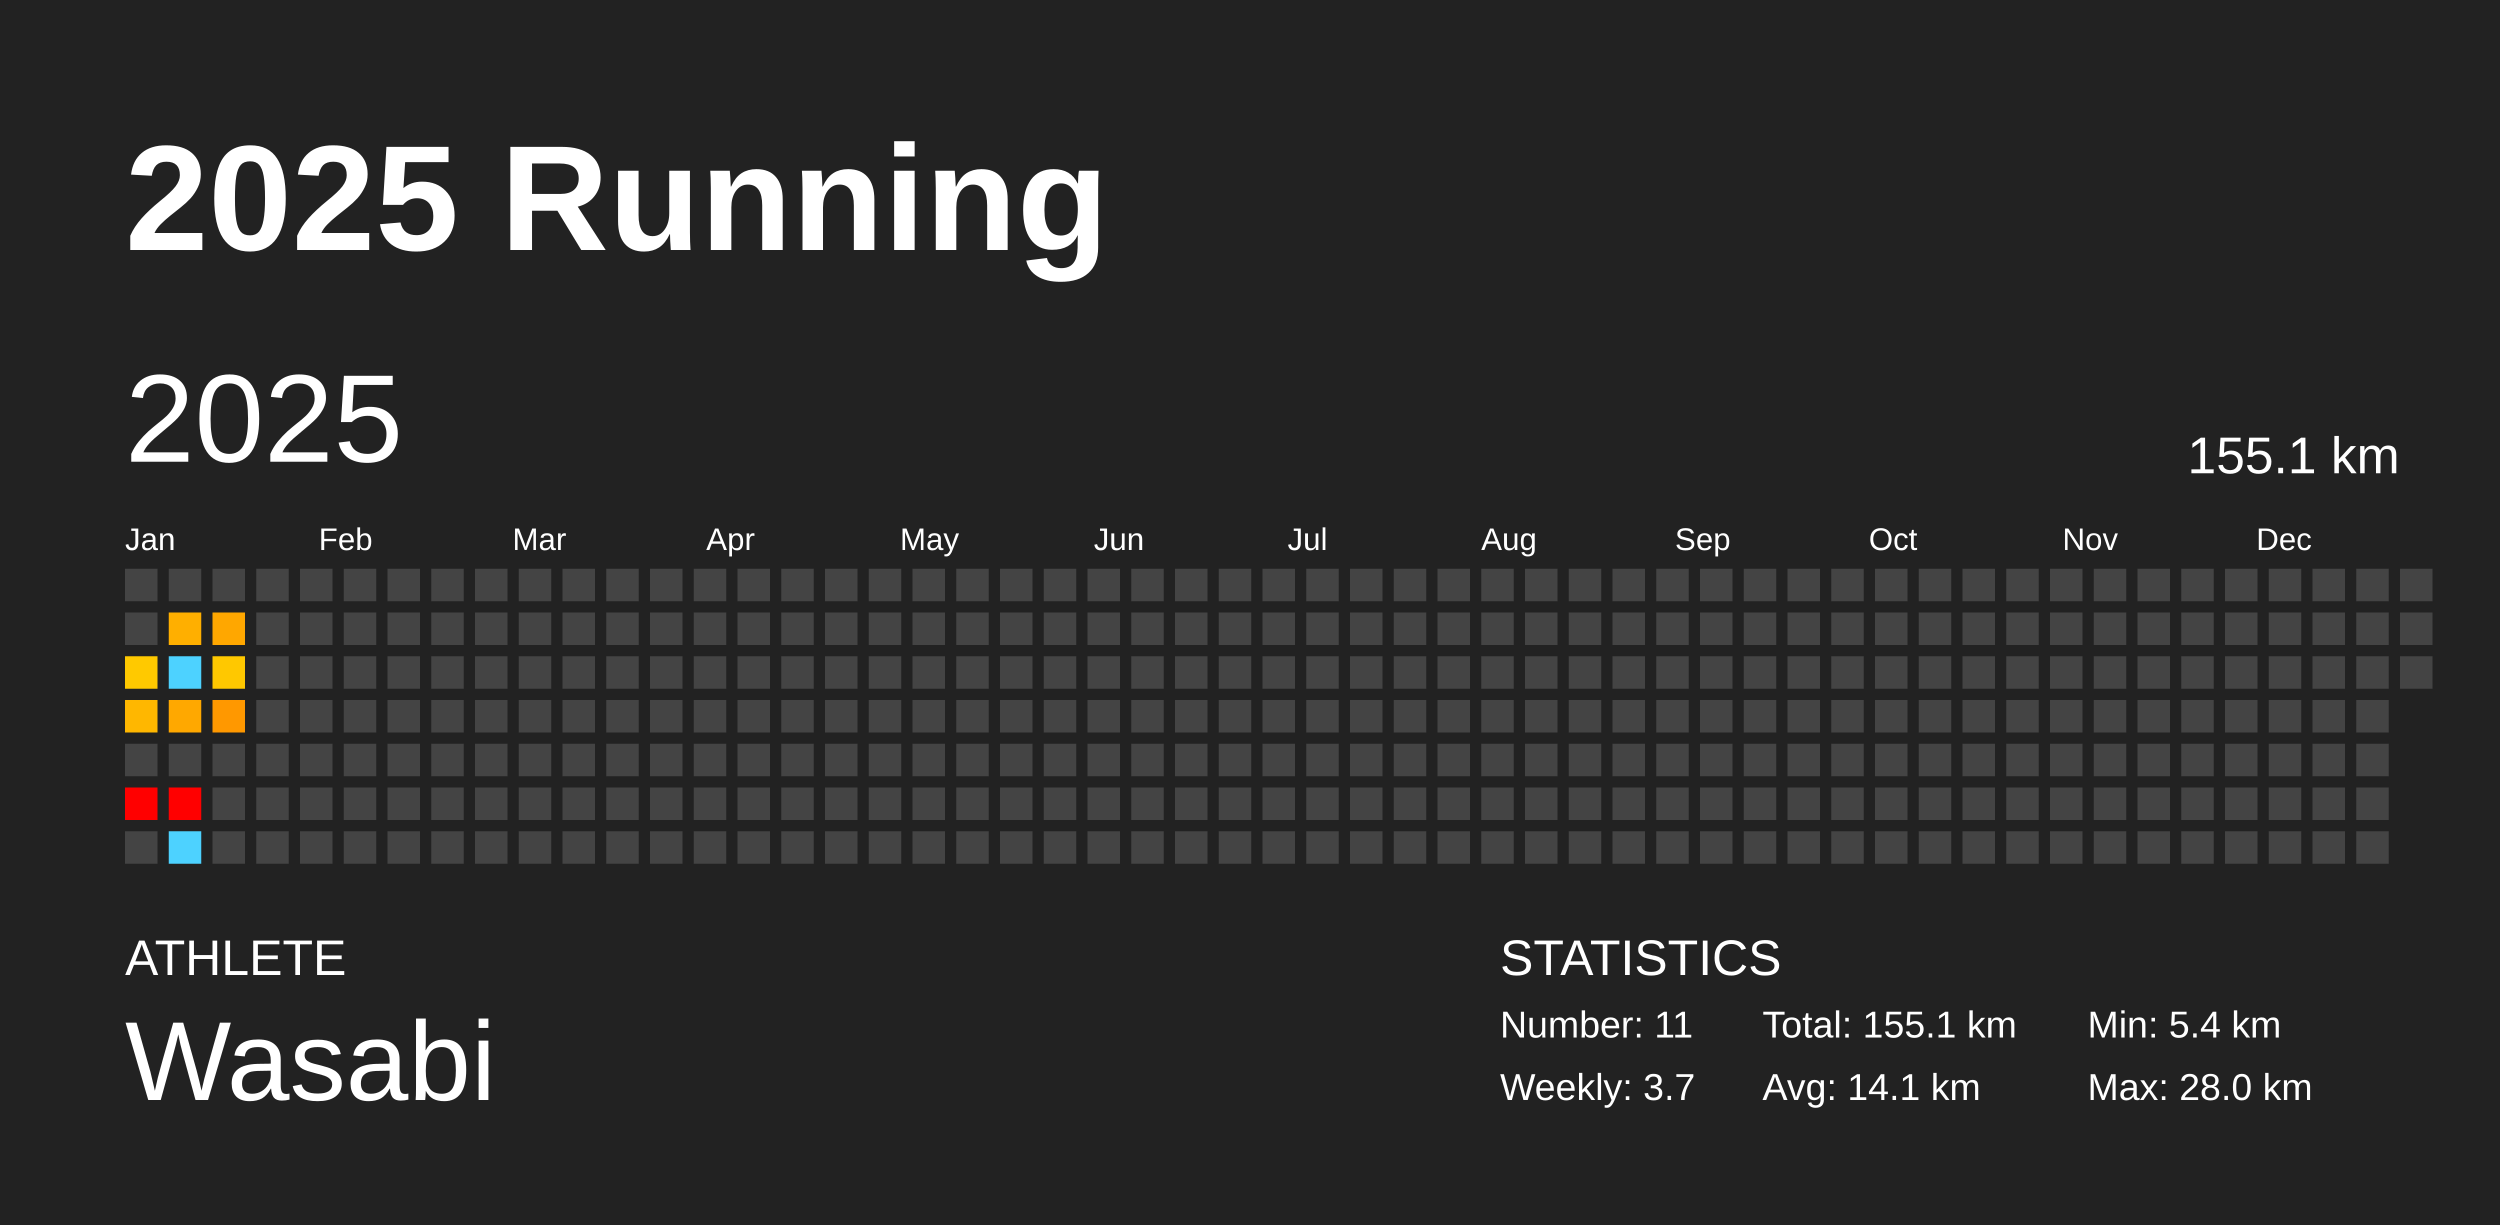
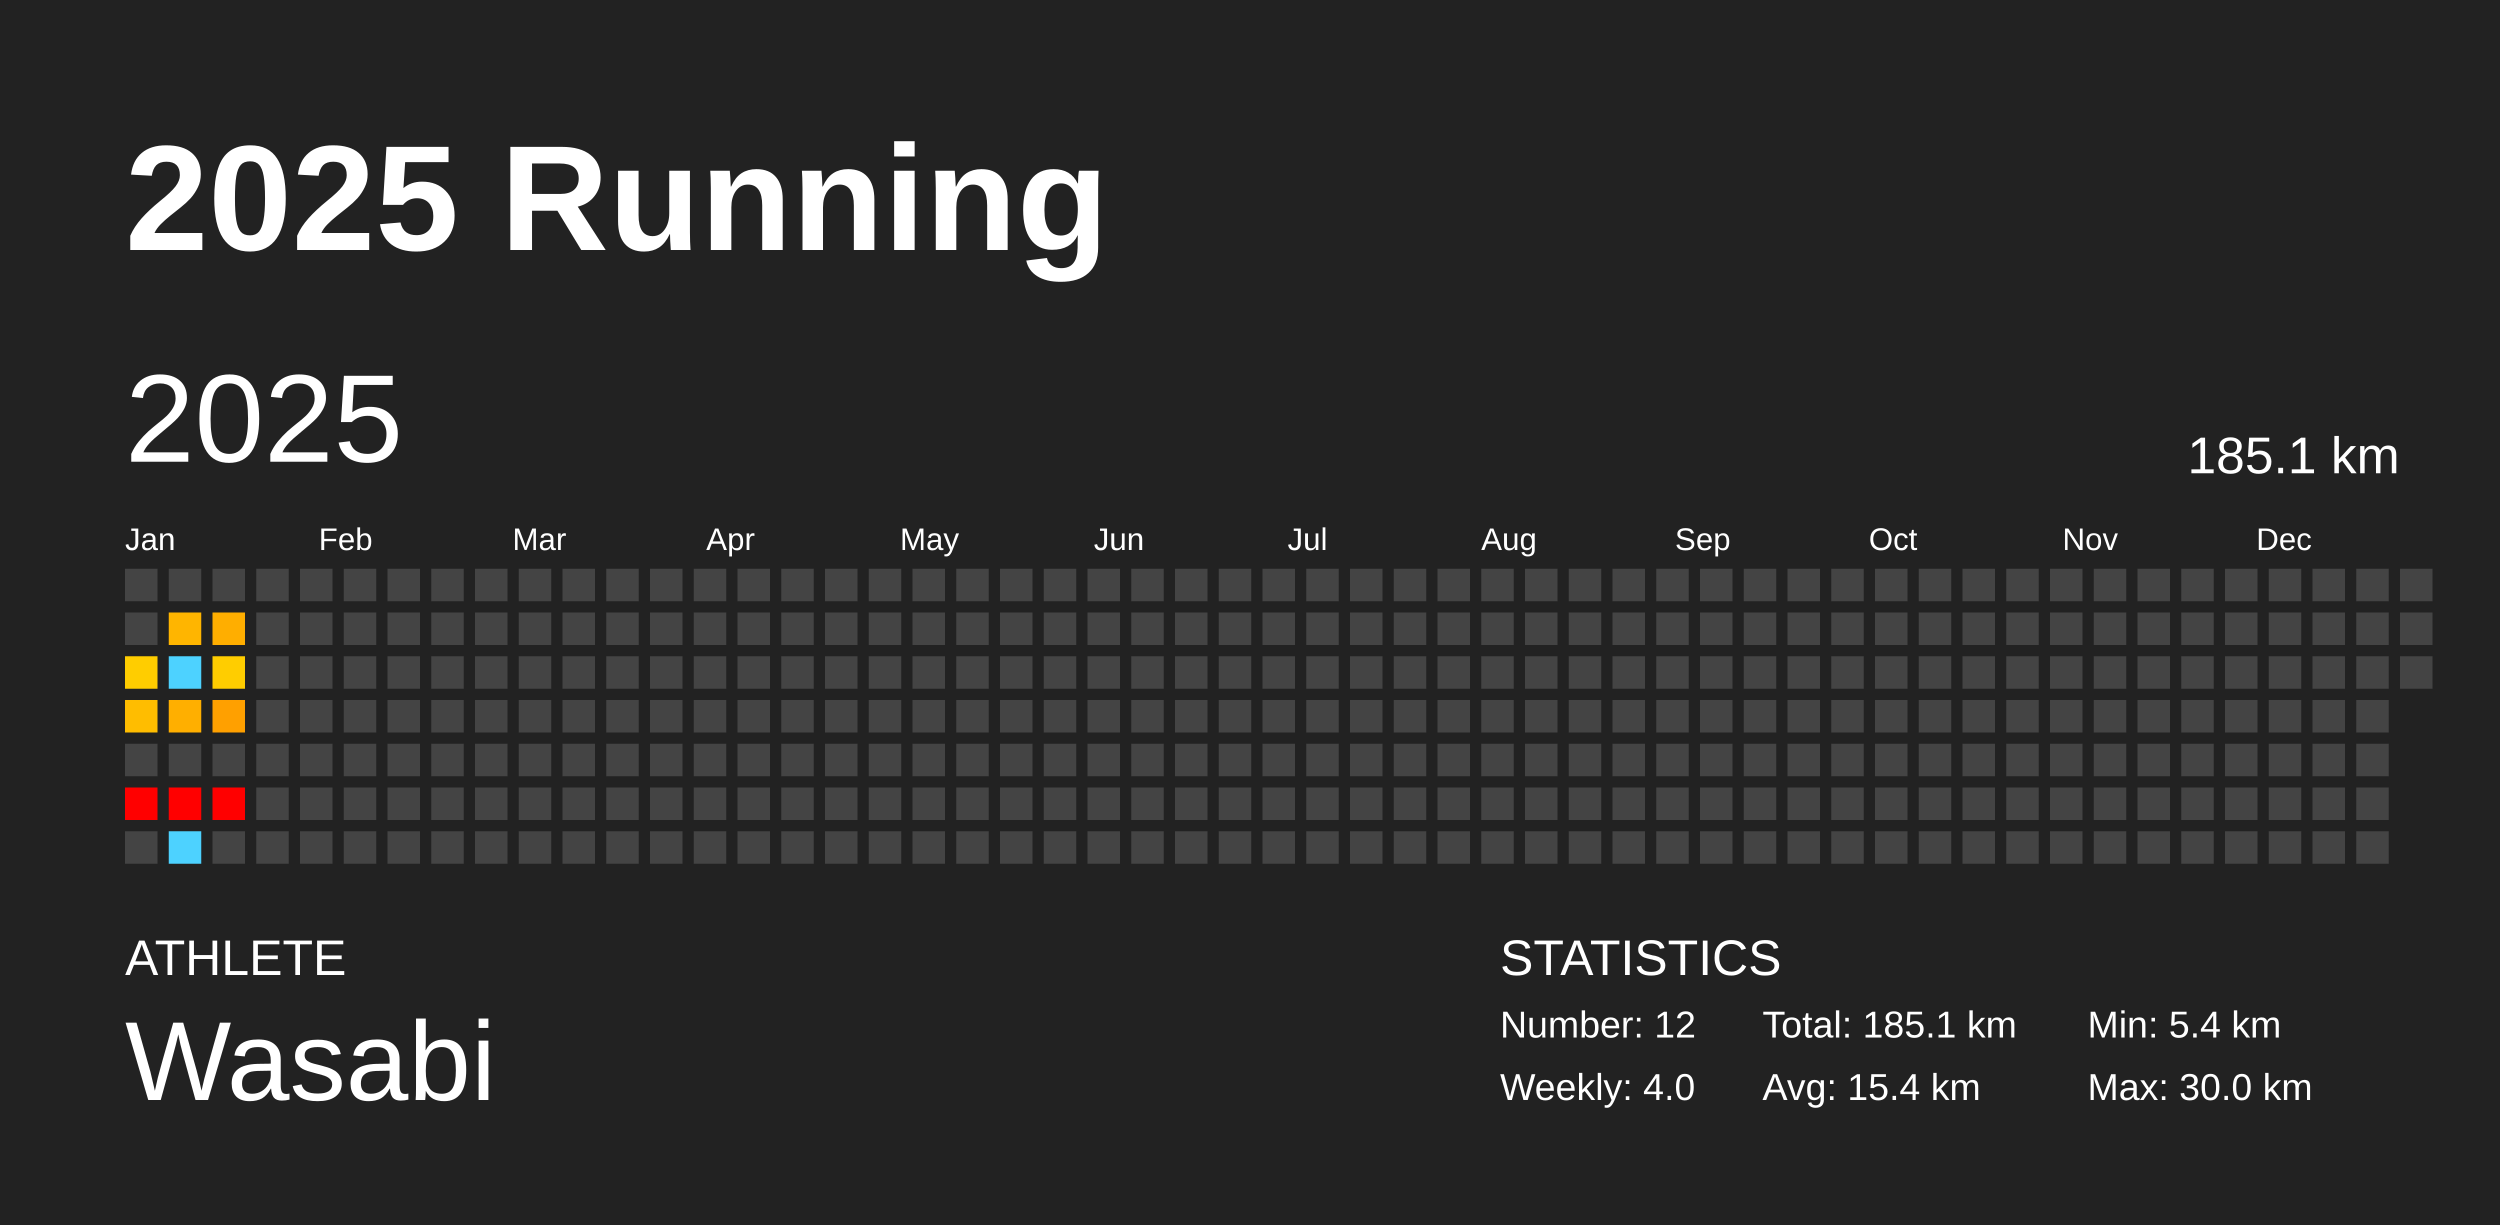
<svg xmlns="http://www.w3.org/2000/svg" baseProfile="full" height="98mm" version="1.1" viewBox="0,0,200,98" width="200mm">
  <defs />
  <rect fill="#222222" height="98" width="200" x="0" y="0" />
  <text fill="#FFFFFF" style="font-size:12px; font-family:Arial; font-weight:bold;" x="10" y="20">2025 Running</text>
  <text fill="#FFFFFF" style="font-size:4px; font-family:Arial" x="10" y="78">ATHLETE</text>
  <text fill="#FFFFFF" style="font-size:9px; font-family:Arial" x="10" y="88">Wasabi</text>
  <text fill="#FFFFFF" style="font-size:4px; font-family:Arial" x="120" y="78">STATISTICS</text>
-   <text fill="#FFFFFF" style="font-size:3px; font-family:Arial" x="120" y="83">Number: 11</text>
-   <text fill="#FFFFFF" style="font-size:3px; font-family:Arial" x="120" y="88">Weekly: 3.7</text>
-   <text fill="#FFFFFF" style="font-size:3px; font-family:Arial" x="141" y="83">Total: 155.1 km</text>
-   <text fill="#FFFFFF" style="font-size:3px; font-family:Arial" x="141" y="88">Avg: 14.1 km</text>
+   <text fill="#FFFFFF" style="font-size:3px; font-family:Arial" x="120" y="83">Number: 12</text>
+   <text fill="#FFFFFF" style="font-size:3px; font-family:Arial" x="120" y="88">Weekly: 4.0</text>
+   <text fill="#FFFFFF" style="font-size:3px; font-family:Arial" x="141" y="83">Total: 185.1 km</text>
+   <text fill="#FFFFFF" style="font-size:3px; font-family:Arial" x="141" y="88">Avg: 15.4 km</text>
  <text fill="#FFFFFF" style="font-size:3px; font-family:Arial" x="167" y="83">Min: 5.4 km</text>
-   <text fill="#FFFFFF" style="font-size:3px; font-family:Arial" x="167" y="88">Max: 28.0 km</text>
+   <text fill="#FFFFFF" style="font-size:3px; font-family:Arial" x="167" y="88">Max: 30.0 km</text>
  <text dominant-baseline="hanging" fill="#FFFFFF" style="font-size:10.0px; font-family:Arial;" x="10" y="30">2025</text>
-   <text dominant-baseline="hanging" fill="#FFFFFF" style="font-size:4.125px; font-family:Arial;" x="175" y="35">155.1 km</text>
+   <text dominant-baseline="hanging" fill="#FFFFFF" style="font-size:4.125px; font-family:Arial;" x="175" y="35">185.1 km</text>
  <text fill="#FFFFFF" style="font-size:2.5px; font-family:Arial" x="10.0" y="44">Jan</text>
  <text fill="#FFFFFF" style="font-size:2.5px; font-family:Arial" x="25.5" y="44">Feb</text>
  <text fill="#FFFFFF" style="font-size:2.5px; font-family:Arial" x="41.0" y="44">Mar</text>
  <text fill="#FFFFFF" style="font-size:2.5px; font-family:Arial" x="56.5" y="44">Apr</text>
  <text fill="#FFFFFF" style="font-size:2.5px; font-family:Arial" x="72.0" y="44">May</text>
  <text fill="#FFFFFF" style="font-size:2.5px; font-family:Arial" x="87.5" y="44">Jun</text>
  <text fill="#FFFFFF" style="font-size:2.5px; font-family:Arial" x="103.0" y="44">Jul</text>
  <text fill="#FFFFFF" style="font-size:2.5px; font-family:Arial" x="118.5" y="44">Aug</text>
  <text fill="#FFFFFF" style="font-size:2.5px; font-family:Arial" x="134.0" y="44">Sep</text>
  <text fill="#FFFFFF" style="font-size:2.5px; font-family:Arial" x="149.5" y="44">Oct</text>
  <text fill="#FFFFFF" style="font-size:2.5px; font-family:Arial" x="165.0" y="44">Nov</text>
  <text fill="#FFFFFF" style="font-size:2.5px; font-family:Arial" x="180.5" y="44">Dec</text>
  <rect fill="#444444" height="2.6" width="2.6" x="10.0" y="45.5" />
  <rect fill="#444444" height="2.6" width="2.6" x="10.0" y="49.0" />
-   <rect fill="#ffc900" height="2.6" width="2.6" x="10.0" y="52.5" />
-   <rect fill="#ffb700" height="2.6" width="2.6" x="10.0" y="56.0" />
+   <rect fill="#ffcd00" height="2.6" width="2.6" x="10.0" y="52.5" />
+   <rect fill="#ffbd00" height="2.6" width="2.6" x="10.0" y="56.0" />
  <rect fill="#444444" height="2.6" width="2.6" x="10.0" y="59.5" />
  <rect fill="red" height="2.6" width="2.6" x="10.0" y="63.0" />
  <rect fill="#444444" height="2.6" width="2.6" x="10.0" y="66.5" />
  <rect fill="#444444" height="2.6" width="2.6" x="13.5" y="45.5" />
-   <rect fill="#ffaf00" height="2.6" width="2.6" x="13.5" y="49.0" />
+   <rect fill="#ffb500" height="2.6" width="2.6" x="13.5" y="49.0" />
  <rect fill="#4dd2ff" height="2.6" width="2.6" x="13.5" y="52.5" />
-   <rect fill="#ffa800" height="2.6" width="2.6" x="13.5" y="56.0" />
+   <rect fill="#ffaf00" height="2.6" width="2.6" x="13.5" y="56.0" />
  <rect fill="#444444" height="2.6" width="2.6" x="13.5" y="59.5" />
  <rect fill="red" height="2.6" width="2.6" x="13.5" y="63.0" />
  <rect fill="#4dd2ff" height="2.6" width="2.6" x="13.5" y="66.5" />
  <rect fill="#444444" height="2.6" width="2.6" x="17.0" y="45.5" />
-   <rect fill="#ffa700" height="2.6" width="2.6" x="17.0" y="49.0" />
-   <rect fill="#ffc800" height="2.6" width="2.6" x="17.0" y="52.5" />
-   <rect fill="#ff9800" height="2.6" width="2.6" x="17.0" y="56.0" />
+   <rect fill="#ffae00" height="2.6" width="2.6" x="17.0" y="49.0" />
+   <rect fill="#ffcd00" height="2.6" width="2.6" x="17.0" y="52.5" />
+   <rect fill="#ffa000" height="2.6" width="2.6" x="17.0" y="56.0" />
  <rect fill="#444444" height="2.6" width="2.6" x="17.0" y="59.5" />
-   <rect fill="#444444" height="2.6" width="2.6" x="17.0" y="63.0" />
+   <rect fill="red" height="2.6" width="2.6" x="17.0" y="63.0" />
  <rect fill="#444444" height="2.6" width="2.6" x="17.0" y="66.5" />
  <rect fill="#444444" height="2.6" width="2.6" x="20.5" y="45.5" />
  <rect fill="#444444" height="2.6" width="2.6" x="20.5" y="49.0" />
  <rect fill="#444444" height="2.6" width="2.6" x="20.5" y="52.5" />
  <rect fill="#444444" height="2.6" width="2.6" x="20.5" y="56.0" />
  <rect fill="#444444" height="2.6" width="2.6" x="20.5" y="59.5" />
  <rect fill="#444444" height="2.6" width="2.6" x="20.5" y="63.0" />
  <rect fill="#444444" height="2.6" width="2.6" x="20.5" y="66.5" />
  <rect fill="#444444" height="2.6" width="2.6" x="24.0" y="45.5" />
  <rect fill="#444444" height="2.6" width="2.6" x="24.0" y="49.0" />
  <rect fill="#444444" height="2.6" width="2.6" x="24.0" y="52.5" />
  <rect fill="#444444" height="2.6" width="2.6" x="24.0" y="56.0" />
  <rect fill="#444444" height="2.6" width="2.6" x="24.0" y="59.5" />
  <rect fill="#444444" height="2.6" width="2.6" x="24.0" y="63.0" />
  <rect fill="#444444" height="2.6" width="2.6" x="24.0" y="66.5" />
  <rect fill="#444444" height="2.6" width="2.6" x="27.5" y="45.5" />
  <rect fill="#444444" height="2.6" width="2.6" x="27.5" y="49.0" />
  <rect fill="#444444" height="2.6" width="2.6" x="27.5" y="52.5" />
  <rect fill="#444444" height="2.6" width="2.6" x="27.5" y="56.0" />
  <rect fill="#444444" height="2.6" width="2.6" x="27.5" y="59.5" />
  <rect fill="#444444" height="2.6" width="2.6" x="27.5" y="63.0" />
  <rect fill="#444444" height="2.6" width="2.6" x="27.5" y="66.5" />
  <rect fill="#444444" height="2.6" width="2.6" x="31.0" y="45.5" />
  <rect fill="#444444" height="2.6" width="2.6" x="31.0" y="49.0" />
  <rect fill="#444444" height="2.6" width="2.6" x="31.0" y="52.5" />
  <rect fill="#444444" height="2.6" width="2.6" x="31.0" y="56.0" />
  <rect fill="#444444" height="2.6" width="2.6" x="31.0" y="59.5" />
  <rect fill="#444444" height="2.6" width="2.6" x="31.0" y="63.0" />
  <rect fill="#444444" height="2.6" width="2.6" x="31.0" y="66.5" />
  <rect fill="#444444" height="2.6" width="2.6" x="34.5" y="45.5" />
  <rect fill="#444444" height="2.6" width="2.6" x="34.5" y="49.0" />
  <rect fill="#444444" height="2.6" width="2.6" x="34.5" y="52.5" />
  <rect fill="#444444" height="2.6" width="2.6" x="34.5" y="56.0" />
  <rect fill="#444444" height="2.6" width="2.6" x="34.5" y="59.5" />
  <rect fill="#444444" height="2.6" width="2.6" x="34.5" y="63.0" />
  <rect fill="#444444" height="2.6" width="2.6" x="34.5" y="66.5" />
  <rect fill="#444444" height="2.6" width="2.6" x="38.0" y="45.5" />
  <rect fill="#444444" height="2.6" width="2.6" x="38.0" y="49.0" />
  <rect fill="#444444" height="2.6" width="2.6" x="38.0" y="52.5" />
  <rect fill="#444444" height="2.6" width="2.6" x="38.0" y="56.0" />
  <rect fill="#444444" height="2.6" width="2.6" x="38.0" y="59.5" />
  <rect fill="#444444" height="2.6" width="2.6" x="38.0" y="63.0" />
  <rect fill="#444444" height="2.6" width="2.6" x="38.0" y="66.5" />
  <rect fill="#444444" height="2.6" width="2.6" x="41.5" y="45.5" />
  <rect fill="#444444" height="2.6" width="2.6" x="41.5" y="49.0" />
  <rect fill="#444444" height="2.6" width="2.6" x="41.5" y="52.5" />
  <rect fill="#444444" height="2.6" width="2.6" x="41.5" y="56.0" />
  <rect fill="#444444" height="2.6" width="2.6" x="41.5" y="59.5" />
  <rect fill="#444444" height="2.6" width="2.6" x="41.5" y="63.0" />
  <rect fill="#444444" height="2.6" width="2.6" x="41.5" y="66.5" />
  <rect fill="#444444" height="2.6" width="2.6" x="45.0" y="45.5" />
  <rect fill="#444444" height="2.6" width="2.6" x="45.0" y="49.0" />
  <rect fill="#444444" height="2.6" width="2.6" x="45.0" y="52.5" />
  <rect fill="#444444" height="2.6" width="2.6" x="45.0" y="56.0" />
  <rect fill="#444444" height="2.6" width="2.6" x="45.0" y="59.5" />
  <rect fill="#444444" height="2.6" width="2.6" x="45.0" y="63.0" />
  <rect fill="#444444" height="2.6" width="2.6" x="45.0" y="66.5" />
  <rect fill="#444444" height="2.6" width="2.6" x="48.5" y="45.5" />
  <rect fill="#444444" height="2.6" width="2.6" x="48.5" y="49.0" />
  <rect fill="#444444" height="2.6" width="2.6" x="48.5" y="52.5" />
  <rect fill="#444444" height="2.6" width="2.6" x="48.5" y="56.0" />
  <rect fill="#444444" height="2.6" width="2.6" x="48.5" y="59.5" />
  <rect fill="#444444" height="2.6" width="2.6" x="48.5" y="63.0" />
  <rect fill="#444444" height="2.6" width="2.6" x="48.5" y="66.5" />
  <rect fill="#444444" height="2.6" width="2.6" x="52.0" y="45.5" />
  <rect fill="#444444" height="2.6" width="2.6" x="52.0" y="49.0" />
  <rect fill="#444444" height="2.6" width="2.6" x="52.0" y="52.5" />
  <rect fill="#444444" height="2.6" width="2.6" x="52.0" y="56.0" />
  <rect fill="#444444" height="2.6" width="2.6" x="52.0" y="59.5" />
  <rect fill="#444444" height="2.6" width="2.6" x="52.0" y="63.0" />
  <rect fill="#444444" height="2.6" width="2.6" x="52.0" y="66.5" />
  <rect fill="#444444" height="2.6" width="2.6" x="55.5" y="45.5" />
  <rect fill="#444444" height="2.6" width="2.6" x="55.5" y="49.0" />
  <rect fill="#444444" height="2.6" width="2.6" x="55.5" y="52.5" />
  <rect fill="#444444" height="2.6" width="2.6" x="55.5" y="56.0" />
  <rect fill="#444444" height="2.6" width="2.6" x="55.5" y="59.5" />
  <rect fill="#444444" height="2.6" width="2.6" x="55.5" y="63.0" />
  <rect fill="#444444" height="2.6" width="2.6" x="55.5" y="66.5" />
  <rect fill="#444444" height="2.6" width="2.6" x="59.0" y="45.5" />
  <rect fill="#444444" height="2.6" width="2.6" x="59.0" y="49.0" />
  <rect fill="#444444" height="2.6" width="2.6" x="59.0" y="52.5" />
  <rect fill="#444444" height="2.6" width="2.6" x="59.0" y="56.0" />
  <rect fill="#444444" height="2.6" width="2.6" x="59.0" y="59.5" />
  <rect fill="#444444" height="2.6" width="2.6" x="59.0" y="63.0" />
  <rect fill="#444444" height="2.6" width="2.6" x="59.0" y="66.5" />
  <rect fill="#444444" height="2.6" width="2.6" x="62.5" y="45.5" />
  <rect fill="#444444" height="2.6" width="2.6" x="62.5" y="49.0" />
  <rect fill="#444444" height="2.6" width="2.6" x="62.5" y="52.5" />
  <rect fill="#444444" height="2.6" width="2.6" x="62.5" y="56.0" />
  <rect fill="#444444" height="2.6" width="2.6" x="62.5" y="59.5" />
  <rect fill="#444444" height="2.6" width="2.6" x="62.5" y="63.0" />
  <rect fill="#444444" height="2.6" width="2.6" x="62.5" y="66.5" />
  <rect fill="#444444" height="2.6" width="2.6" x="66.0" y="45.5" />
  <rect fill="#444444" height="2.6" width="2.6" x="66.0" y="49.0" />
  <rect fill="#444444" height="2.6" width="2.6" x="66.0" y="52.5" />
  <rect fill="#444444" height="2.6" width="2.6" x="66.0" y="56.0" />
  <rect fill="#444444" height="2.6" width="2.6" x="66.0" y="59.5" />
  <rect fill="#444444" height="2.6" width="2.6" x="66.0" y="63.0" />
  <rect fill="#444444" height="2.6" width="2.6" x="66.0" y="66.5" />
  <rect fill="#444444" height="2.6" width="2.6" x="69.5" y="45.5" />
  <rect fill="#444444" height="2.6" width="2.6" x="69.5" y="49.0" />
  <rect fill="#444444" height="2.6" width="2.6" x="69.5" y="52.5" />
  <rect fill="#444444" height="2.6" width="2.6" x="69.5" y="56.0" />
  <rect fill="#444444" height="2.6" width="2.6" x="69.5" y="59.5" />
  <rect fill="#444444" height="2.6" width="2.6" x="69.5" y="63.0" />
  <rect fill="#444444" height="2.6" width="2.6" x="69.5" y="66.5" />
  <rect fill="#444444" height="2.6" width="2.6" x="73.0" y="45.5" />
  <rect fill="#444444" height="2.6" width="2.6" x="73.0" y="49.0" />
  <rect fill="#444444" height="2.6" width="2.6" x="73.0" y="52.5" />
  <rect fill="#444444" height="2.6" width="2.6" x="73.0" y="56.0" />
  <rect fill="#444444" height="2.6" width="2.6" x="73.0" y="59.5" />
  <rect fill="#444444" height="2.6" width="2.6" x="73.0" y="63.0" />
  <rect fill="#444444" height="2.6" width="2.6" x="73.0" y="66.5" />
  <rect fill="#444444" height="2.6" width="2.6" x="76.5" y="45.5" />
  <rect fill="#444444" height="2.6" width="2.6" x="76.5" y="49.0" />
  <rect fill="#444444" height="2.6" width="2.6" x="76.5" y="52.5" />
  <rect fill="#444444" height="2.6" width="2.6" x="76.5" y="56.0" />
  <rect fill="#444444" height="2.6" width="2.6" x="76.5" y="59.5" />
  <rect fill="#444444" height="2.6" width="2.6" x="76.5" y="63.0" />
  <rect fill="#444444" height="2.6" width="2.6" x="76.5" y="66.5" />
  <rect fill="#444444" height="2.6" width="2.6" x="80.0" y="45.5" />
  <rect fill="#444444" height="2.6" width="2.6" x="80.0" y="49.0" />
  <rect fill="#444444" height="2.6" width="2.6" x="80.0" y="52.5" />
  <rect fill="#444444" height="2.6" width="2.6" x="80.0" y="56.0" />
  <rect fill="#444444" height="2.6" width="2.6" x="80.0" y="59.5" />
  <rect fill="#444444" height="2.6" width="2.6" x="80.0" y="63.0" />
  <rect fill="#444444" height="2.6" width="2.6" x="80.0" y="66.5" />
  <rect fill="#444444" height="2.6" width="2.6" x="83.5" y="45.5" />
  <rect fill="#444444" height="2.6" width="2.6" x="83.5" y="49.0" />
  <rect fill="#444444" height="2.6" width="2.6" x="83.5" y="52.5" />
  <rect fill="#444444" height="2.6" width="2.6" x="83.5" y="56.0" />
  <rect fill="#444444" height="2.6" width="2.6" x="83.5" y="59.5" />
  <rect fill="#444444" height="2.6" width="2.6" x="83.5" y="63.0" />
  <rect fill="#444444" height="2.6" width="2.6" x="83.5" y="66.5" />
  <rect fill="#444444" height="2.6" width="2.6" x="87.0" y="45.5" />
  <rect fill="#444444" height="2.6" width="2.6" x="87.0" y="49.0" />
  <rect fill="#444444" height="2.6" width="2.6" x="87.0" y="52.5" />
  <rect fill="#444444" height="2.6" width="2.6" x="87.0" y="56.0" />
  <rect fill="#444444" height="2.6" width="2.6" x="87.0" y="59.5" />
  <rect fill="#444444" height="2.6" width="2.6" x="87.0" y="63.0" />
  <rect fill="#444444" height="2.6" width="2.6" x="87.0" y="66.5" />
  <rect fill="#444444" height="2.6" width="2.6" x="90.5" y="45.5" />
  <rect fill="#444444" height="2.6" width="2.6" x="90.5" y="49.0" />
  <rect fill="#444444" height="2.6" width="2.6" x="90.5" y="52.5" />
  <rect fill="#444444" height="2.6" width="2.6" x="90.5" y="56.0" />
  <rect fill="#444444" height="2.6" width="2.6" x="90.5" y="59.5" />
  <rect fill="#444444" height="2.6" width="2.6" x="90.5" y="63.0" />
  <rect fill="#444444" height="2.6" width="2.6" x="90.5" y="66.5" />
  <rect fill="#444444" height="2.6" width="2.6" x="94.0" y="45.5" />
  <rect fill="#444444" height="2.6" width="2.6" x="94.0" y="49.0" />
  <rect fill="#444444" height="2.6" width="2.6" x="94.0" y="52.5" />
  <rect fill="#444444" height="2.6" width="2.6" x="94.0" y="56.0" />
  <rect fill="#444444" height="2.6" width="2.6" x="94.0" y="59.5" />
  <rect fill="#444444" height="2.6" width="2.6" x="94.0" y="63.0" />
  <rect fill="#444444" height="2.6" width="2.6" x="94.0" y="66.5" />
  <rect fill="#444444" height="2.6" width="2.6" x="97.5" y="45.5" />
  <rect fill="#444444" height="2.6" width="2.6" x="97.5" y="49.0" />
  <rect fill="#444444" height="2.6" width="2.6" x="97.5" y="52.5" />
  <rect fill="#444444" height="2.6" width="2.6" x="97.5" y="56.0" />
  <rect fill="#444444" height="2.6" width="2.6" x="97.5" y="59.5" />
  <rect fill="#444444" height="2.6" width="2.6" x="97.5" y="63.0" />
  <rect fill="#444444" height="2.6" width="2.6" x="97.5" y="66.5" />
  <rect fill="#444444" height="2.6" width="2.6" x="101.0" y="45.5" />
  <rect fill="#444444" height="2.6" width="2.6" x="101.0" y="49.0" />
  <rect fill="#444444" height="2.6" width="2.6" x="101.0" y="52.5" />
  <rect fill="#444444" height="2.6" width="2.6" x="101.0" y="56.0" />
  <rect fill="#444444" height="2.6" width="2.6" x="101.0" y="59.5" />
  <rect fill="#444444" height="2.6" width="2.6" x="101.0" y="63.0" />
  <rect fill="#444444" height="2.6" width="2.6" x="101.0" y="66.5" />
  <rect fill="#444444" height="2.6" width="2.6" x="104.5" y="45.5" />
  <rect fill="#444444" height="2.6" width="2.6" x="104.5" y="49.0" />
  <rect fill="#444444" height="2.6" width="2.6" x="104.5" y="52.5" />
  <rect fill="#444444" height="2.6" width="2.6" x="104.5" y="56.0" />
  <rect fill="#444444" height="2.6" width="2.6" x="104.5" y="59.5" />
  <rect fill="#444444" height="2.6" width="2.6" x="104.5" y="63.0" />
  <rect fill="#444444" height="2.6" width="2.6" x="104.5" y="66.5" />
  <rect fill="#444444" height="2.6" width="2.6" x="108.0" y="45.5" />
  <rect fill="#444444" height="2.6" width="2.6" x="108.0" y="49.0" />
  <rect fill="#444444" height="2.6" width="2.6" x="108.0" y="52.5" />
  <rect fill="#444444" height="2.6" width="2.6" x="108.0" y="56.0" />
  <rect fill="#444444" height="2.6" width="2.6" x="108.0" y="59.5" />
  <rect fill="#444444" height="2.6" width="2.6" x="108.0" y="63.0" />
  <rect fill="#444444" height="2.6" width="2.6" x="108.0" y="66.5" />
  <rect fill="#444444" height="2.6" width="2.6" x="111.5" y="45.5" />
  <rect fill="#444444" height="2.6" width="2.6" x="111.5" y="49.0" />
  <rect fill="#444444" height="2.6" width="2.6" x="111.5" y="52.5" />
  <rect fill="#444444" height="2.6" width="2.6" x="111.5" y="56.0" />
  <rect fill="#444444" height="2.6" width="2.6" x="111.5" y="59.5" />
  <rect fill="#444444" height="2.6" width="2.6" x="111.5" y="63.0" />
  <rect fill="#444444" height="2.6" width="2.6" x="111.5" y="66.5" />
  <rect fill="#444444" height="2.6" width="2.6" x="115.0" y="45.5" />
  <rect fill="#444444" height="2.6" width="2.6" x="115.0" y="49.0" />
  <rect fill="#444444" height="2.6" width="2.6" x="115.0" y="52.5" />
  <rect fill="#444444" height="2.6" width="2.6" x="115.0" y="56.0" />
  <rect fill="#444444" height="2.6" width="2.6" x="115.0" y="59.5" />
  <rect fill="#444444" height="2.6" width="2.6" x="115.0" y="63.0" />
  <rect fill="#444444" height="2.6" width="2.6" x="115.0" y="66.5" />
  <rect fill="#444444" height="2.6" width="2.6" x="118.5" y="45.5" />
  <rect fill="#444444" height="2.6" width="2.6" x="118.5" y="49.0" />
  <rect fill="#444444" height="2.6" width="2.6" x="118.5" y="52.5" />
  <rect fill="#444444" height="2.6" width="2.6" x="118.5" y="56.0" />
  <rect fill="#444444" height="2.6" width="2.6" x="118.5" y="59.5" />
  <rect fill="#444444" height="2.6" width="2.6" x="118.5" y="63.0" />
  <rect fill="#444444" height="2.6" width="2.6" x="118.5" y="66.5" />
  <rect fill="#444444" height="2.6" width="2.6" x="122.0" y="45.5" />
  <rect fill="#444444" height="2.6" width="2.6" x="122.0" y="49.0" />
  <rect fill="#444444" height="2.6" width="2.6" x="122.0" y="52.5" />
  <rect fill="#444444" height="2.6" width="2.6" x="122.0" y="56.0" />
  <rect fill="#444444" height="2.6" width="2.6" x="122.0" y="59.5" />
  <rect fill="#444444" height="2.6" width="2.6" x="122.0" y="63.0" />
  <rect fill="#444444" height="2.6" width="2.6" x="122.0" y="66.5" />
  <rect fill="#444444" height="2.6" width="2.6" x="125.5" y="45.5" />
  <rect fill="#444444" height="2.6" width="2.6" x="125.5" y="49.0" />
  <rect fill="#444444" height="2.6" width="2.6" x="125.5" y="52.5" />
  <rect fill="#444444" height="2.6" width="2.6" x="125.5" y="56.0" />
  <rect fill="#444444" height="2.6" width="2.6" x="125.5" y="59.5" />
  <rect fill="#444444" height="2.6" width="2.6" x="125.5" y="63.0" />
  <rect fill="#444444" height="2.6" width="2.6" x="125.5" y="66.5" />
  <rect fill="#444444" height="2.6" width="2.6" x="129.0" y="45.5" />
  <rect fill="#444444" height="2.6" width="2.6" x="129.0" y="49.0" />
  <rect fill="#444444" height="2.6" width="2.6" x="129.0" y="52.5" />
  <rect fill="#444444" height="2.6" width="2.6" x="129.0" y="56.0" />
  <rect fill="#444444" height="2.6" width="2.6" x="129.0" y="59.5" />
  <rect fill="#444444" height="2.6" width="2.6" x="129.0" y="63.0" />
  <rect fill="#444444" height="2.6" width="2.6" x="129.0" y="66.5" />
  <rect fill="#444444" height="2.6" width="2.6" x="132.5" y="45.5" />
  <rect fill="#444444" height="2.6" width="2.6" x="132.5" y="49.0" />
  <rect fill="#444444" height="2.6" width="2.6" x="132.5" y="52.5" />
  <rect fill="#444444" height="2.6" width="2.6" x="132.5" y="56.0" />
  <rect fill="#444444" height="2.6" width="2.6" x="132.5" y="59.5" />
  <rect fill="#444444" height="2.6" width="2.6" x="132.5" y="63.0" />
  <rect fill="#444444" height="2.6" width="2.6" x="132.5" y="66.5" />
  <rect fill="#444444" height="2.6" width="2.6" x="136.0" y="45.5" />
  <rect fill="#444444" height="2.6" width="2.6" x="136.0" y="49.0" />
  <rect fill="#444444" height="2.6" width="2.6" x="136.0" y="52.5" />
  <rect fill="#444444" height="2.6" width="2.6" x="136.0" y="56.0" />
  <rect fill="#444444" height="2.6" width="2.6" x="136.0" y="59.5" />
  <rect fill="#444444" height="2.6" width="2.6" x="136.0" y="63.0" />
  <rect fill="#444444" height="2.6" width="2.6" x="136.0" y="66.5" />
  <rect fill="#444444" height="2.6" width="2.6" x="139.5" y="45.5" />
  <rect fill="#444444" height="2.6" width="2.6" x="139.5" y="49.0" />
  <rect fill="#444444" height="2.6" width="2.6" x="139.5" y="52.5" />
  <rect fill="#444444" height="2.6" width="2.6" x="139.5" y="56.0" />
  <rect fill="#444444" height="2.6" width="2.6" x="139.5" y="59.5" />
  <rect fill="#444444" height="2.6" width="2.6" x="139.5" y="63.0" />
  <rect fill="#444444" height="2.6" width="2.6" x="139.5" y="66.5" />
  <rect fill="#444444" height="2.6" width="2.6" x="143.0" y="45.5" />
  <rect fill="#444444" height="2.6" width="2.6" x="143.0" y="49.0" />
  <rect fill="#444444" height="2.6" width="2.6" x="143.0" y="52.5" />
  <rect fill="#444444" height="2.6" width="2.6" x="143.0" y="56.0" />
  <rect fill="#444444" height="2.6" width="2.6" x="143.0" y="59.5" />
  <rect fill="#444444" height="2.6" width="2.6" x="143.0" y="63.0" />
  <rect fill="#444444" height="2.6" width="2.6" x="143.0" y="66.5" />
  <rect fill="#444444" height="2.6" width="2.6" x="146.5" y="45.5" />
  <rect fill="#444444" height="2.6" width="2.6" x="146.5" y="49.0" />
  <rect fill="#444444" height="2.6" width="2.6" x="146.5" y="52.5" />
  <rect fill="#444444" height="2.6" width="2.6" x="146.5" y="56.0" />
  <rect fill="#444444" height="2.6" width="2.6" x="146.5" y="59.5" />
  <rect fill="#444444" height="2.6" width="2.6" x="146.5" y="63.0" />
  <rect fill="#444444" height="2.6" width="2.6" x="146.5" y="66.5" />
  <rect fill="#444444" height="2.6" width="2.6" x="150.0" y="45.5" />
  <rect fill="#444444" height="2.6" width="2.6" x="150.0" y="49.0" />
  <rect fill="#444444" height="2.6" width="2.6" x="150.0" y="52.5" />
  <rect fill="#444444" height="2.6" width="2.6" x="150.0" y="56.0" />
  <rect fill="#444444" height="2.6" width="2.6" x="150.0" y="59.5" />
  <rect fill="#444444" height="2.6" width="2.6" x="150.0" y="63.0" />
  <rect fill="#444444" height="2.6" width="2.6" x="150.0" y="66.5" />
  <rect fill="#444444" height="2.6" width="2.6" x="153.5" y="45.5" />
  <rect fill="#444444" height="2.6" width="2.6" x="153.5" y="49.0" />
  <rect fill="#444444" height="2.6" width="2.6" x="153.5" y="52.5" />
  <rect fill="#444444" height="2.6" width="2.6" x="153.5" y="56.0" />
  <rect fill="#444444" height="2.6" width="2.6" x="153.5" y="59.5" />
  <rect fill="#444444" height="2.6" width="2.6" x="153.5" y="63.0" />
  <rect fill="#444444" height="2.6" width="2.6" x="153.5" y="66.5" />
  <rect fill="#444444" height="2.6" width="2.6" x="157.0" y="45.5" />
  <rect fill="#444444" height="2.6" width="2.6" x="157.0" y="49.0" />
  <rect fill="#444444" height="2.6" width="2.6" x="157.0" y="52.5" />
  <rect fill="#444444" height="2.6" width="2.6" x="157.0" y="56.0" />
  <rect fill="#444444" height="2.6" width="2.6" x="157.0" y="59.5" />
  <rect fill="#444444" height="2.6" width="2.6" x="157.0" y="63.0" />
  <rect fill="#444444" height="2.6" width="2.6" x="157.0" y="66.5" />
  <rect fill="#444444" height="2.6" width="2.6" x="160.5" y="45.5" />
  <rect fill="#444444" height="2.6" width="2.6" x="160.5" y="49.0" />
  <rect fill="#444444" height="2.6" width="2.6" x="160.5" y="52.5" />
  <rect fill="#444444" height="2.6" width="2.6" x="160.5" y="56.0" />
  <rect fill="#444444" height="2.6" width="2.6" x="160.5" y="59.5" />
  <rect fill="#444444" height="2.6" width="2.6" x="160.5" y="63.0" />
  <rect fill="#444444" height="2.6" width="2.6" x="160.5" y="66.5" />
  <rect fill="#444444" height="2.6" width="2.6" x="164.0" y="45.5" />
  <rect fill="#444444" height="2.6" width="2.6" x="164.0" y="49.0" />
  <rect fill="#444444" height="2.6" width="2.6" x="164.0" y="52.5" />
  <rect fill="#444444" height="2.6" width="2.6" x="164.0" y="56.0" />
  <rect fill="#444444" height="2.6" width="2.6" x="164.0" y="59.5" />
  <rect fill="#444444" height="2.6" width="2.6" x="164.0" y="63.0" />
  <rect fill="#444444" height="2.6" width="2.6" x="164.0" y="66.5" />
  <rect fill="#444444" height="2.6" width="2.6" x="167.5" y="45.5" />
  <rect fill="#444444" height="2.6" width="2.6" x="167.5" y="49.0" />
  <rect fill="#444444" height="2.6" width="2.6" x="167.5" y="52.5" />
  <rect fill="#444444" height="2.6" width="2.6" x="167.5" y="56.0" />
  <rect fill="#444444" height="2.6" width="2.6" x="167.5" y="59.5" />
  <rect fill="#444444" height="2.6" width="2.6" x="167.5" y="63.0" />
  <rect fill="#444444" height="2.6" width="2.6" x="167.5" y="66.5" />
  <rect fill="#444444" height="2.6" width="2.6" x="171.0" y="45.5" />
  <rect fill="#444444" height="2.6" width="2.6" x="171.0" y="49.0" />
  <rect fill="#444444" height="2.6" width="2.6" x="171.0" y="52.5" />
  <rect fill="#444444" height="2.6" width="2.6" x="171.0" y="56.0" />
  <rect fill="#444444" height="2.6" width="2.6" x="171.0" y="59.5" />
  <rect fill="#444444" height="2.6" width="2.6" x="171.0" y="63.0" />
  <rect fill="#444444" height="2.6" width="2.6" x="171.0" y="66.5" />
  <rect fill="#444444" height="2.6" width="2.6" x="174.5" y="45.5" />
  <rect fill="#444444" height="2.6" width="2.6" x="174.5" y="49.0" />
  <rect fill="#444444" height="2.6" width="2.6" x="174.5" y="52.5" />
  <rect fill="#444444" height="2.6" width="2.6" x="174.5" y="56.0" />
  <rect fill="#444444" height="2.6" width="2.6" x="174.5" y="59.5" />
  <rect fill="#444444" height="2.6" width="2.6" x="174.5" y="63.0" />
  <rect fill="#444444" height="2.6" width="2.6" x="174.5" y="66.5" />
  <rect fill="#444444" height="2.6" width="2.6" x="178.0" y="45.5" />
  <rect fill="#444444" height="2.6" width="2.6" x="178.0" y="49.0" />
  <rect fill="#444444" height="2.6" width="2.6" x="178.0" y="52.5" />
  <rect fill="#444444" height="2.6" width="2.6" x="178.0" y="56.0" />
  <rect fill="#444444" height="2.6" width="2.6" x="178.0" y="59.5" />
  <rect fill="#444444" height="2.6" width="2.6" x="178.0" y="63.0" />
  <rect fill="#444444" height="2.6" width="2.6" x="178.0" y="66.5" />
  <rect fill="#444444" height="2.6" width="2.6" x="181.5" y="45.5" />
  <rect fill="#444444" height="2.6" width="2.6" x="181.5" y="49.0" />
  <rect fill="#444444" height="2.6" width="2.6" x="181.5" y="52.5" />
  <rect fill="#444444" height="2.6" width="2.6" x="181.5" y="56.0" />
  <rect fill="#444444" height="2.6" width="2.6" x="181.5" y="59.5" />
  <rect fill="#444444" height="2.6" width="2.6" x="181.5" y="63.0" />
  <rect fill="#444444" height="2.6" width="2.6" x="181.5" y="66.5" />
  <rect fill="#444444" height="2.6" width="2.6" x="185.0" y="45.5" />
  <rect fill="#444444" height="2.6" width="2.6" x="185.0" y="49.0" />
  <rect fill="#444444" height="2.6" width="2.6" x="185.0" y="52.5" />
  <rect fill="#444444" height="2.6" width="2.6" x="185.0" y="56.0" />
  <rect fill="#444444" height="2.6" width="2.6" x="185.0" y="59.5" />
  <rect fill="#444444" height="2.6" width="2.6" x="185.0" y="63.0" />
  <rect fill="#444444" height="2.6" width="2.6" x="185.0" y="66.5" />
  <rect fill="#444444" height="2.6" width="2.6" x="188.5" y="45.5" />
  <rect fill="#444444" height="2.6" width="2.6" x="188.5" y="49.0" />
  <rect fill="#444444" height="2.6" width="2.6" x="188.5" y="52.5" />
  <rect fill="#444444" height="2.6" width="2.6" x="188.5" y="56.0" />
  <rect fill="#444444" height="2.6" width="2.6" x="188.5" y="59.5" />
  <rect fill="#444444" height="2.6" width="2.6" x="188.5" y="63.0" />
  <rect fill="#444444" height="2.6" width="2.6" x="188.5" y="66.5" />
  <rect fill="#444444" height="2.6" width="2.6" x="192.0" y="45.5" />
  <rect fill="#444444" height="2.6" width="2.6" x="192.0" y="49.0" />
  <rect fill="#444444" height="2.6" width="2.6" x="192.0" y="52.5" />
</svg>
